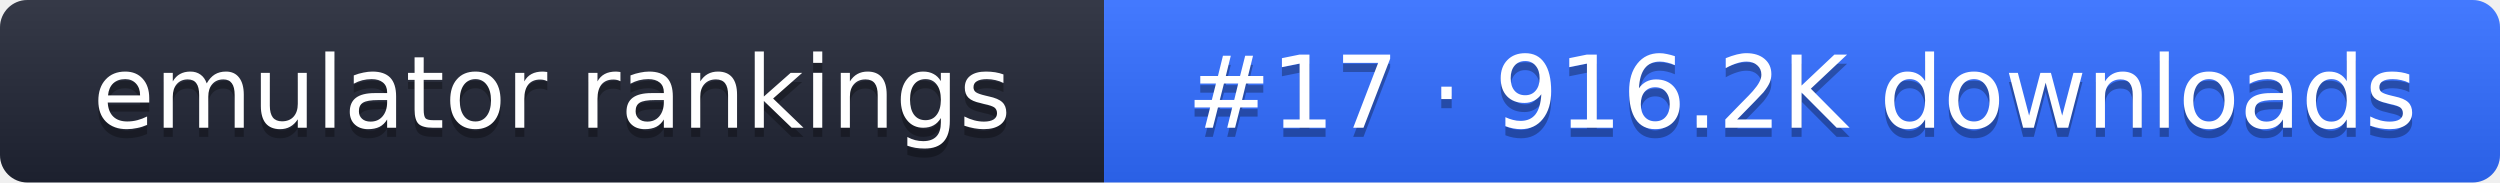
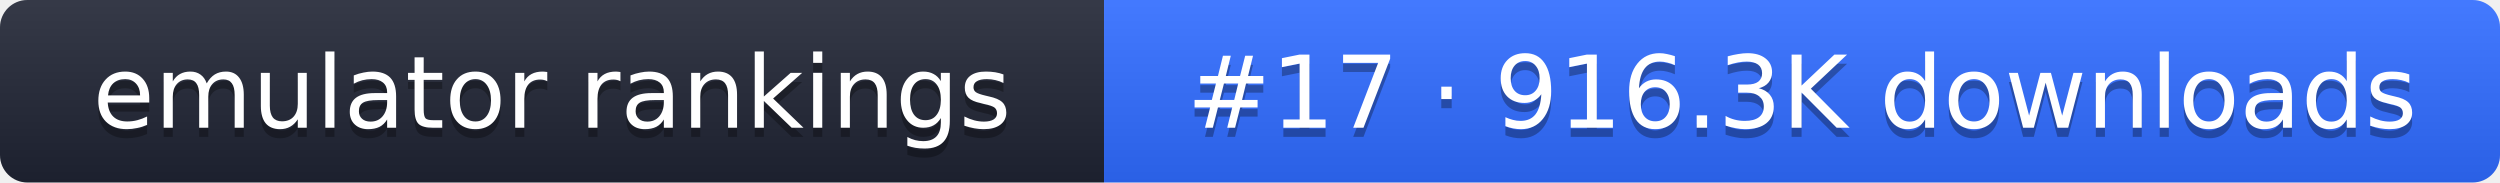
- <svg xmlns="http://www.w3.org/2000/svg" width="274" height="20" role="img" aria-label="emulator rankings: #17 · 916.2K downloads">
+ <svg xmlns="http://www.w3.org/2000/svg" width="274" height="20" role="img" aria-label="emulator rankings: #17 · 916.3K downloads">
  <linearGradient id="g" x2="0" y2="100%">
    <stop offset="0" stop-color="#fff" stop-opacity=".1" />
    <stop offset="1" stop-opacity=".1" />
  </linearGradient>
  <clipPath id="r">
    <rect width="274" height="20" rx="3" fill="#fff" />
  </clipPath>
  <g clip-path="url(#r)">
    <rect width="121" height="20" fill="#1f2433" />
    <rect x="121" width="153" height="20" fill="#2f6bff" />
    <rect width="274" height="20" fill="url(#g)" />
  </g>
  <g fill="#fff" text-anchor="middle" font-family="Verdana,DejaVu Sans,sans-serif" font-size="11">
    <text x="60.5" y="15" fill="#010101" fill-opacity=".3">emulator rankings</text>
    <text x="60.5" y="14">emulator rankings</text>
-     <text x="197.5" y="15" fill="#010101" fill-opacity=".3">#17 · 916.2K downloads</text>
-     <text x="197.5" y="14">#17 · 916.2K downloads</text>
+     <text x="197.5" y="15" fill="#010101" fill-opacity=".3">#17 · 916.3K downloads</text>
+     <text x="197.5" y="14">#17 · 916.3K downloads</text>
  </g>
</svg>
